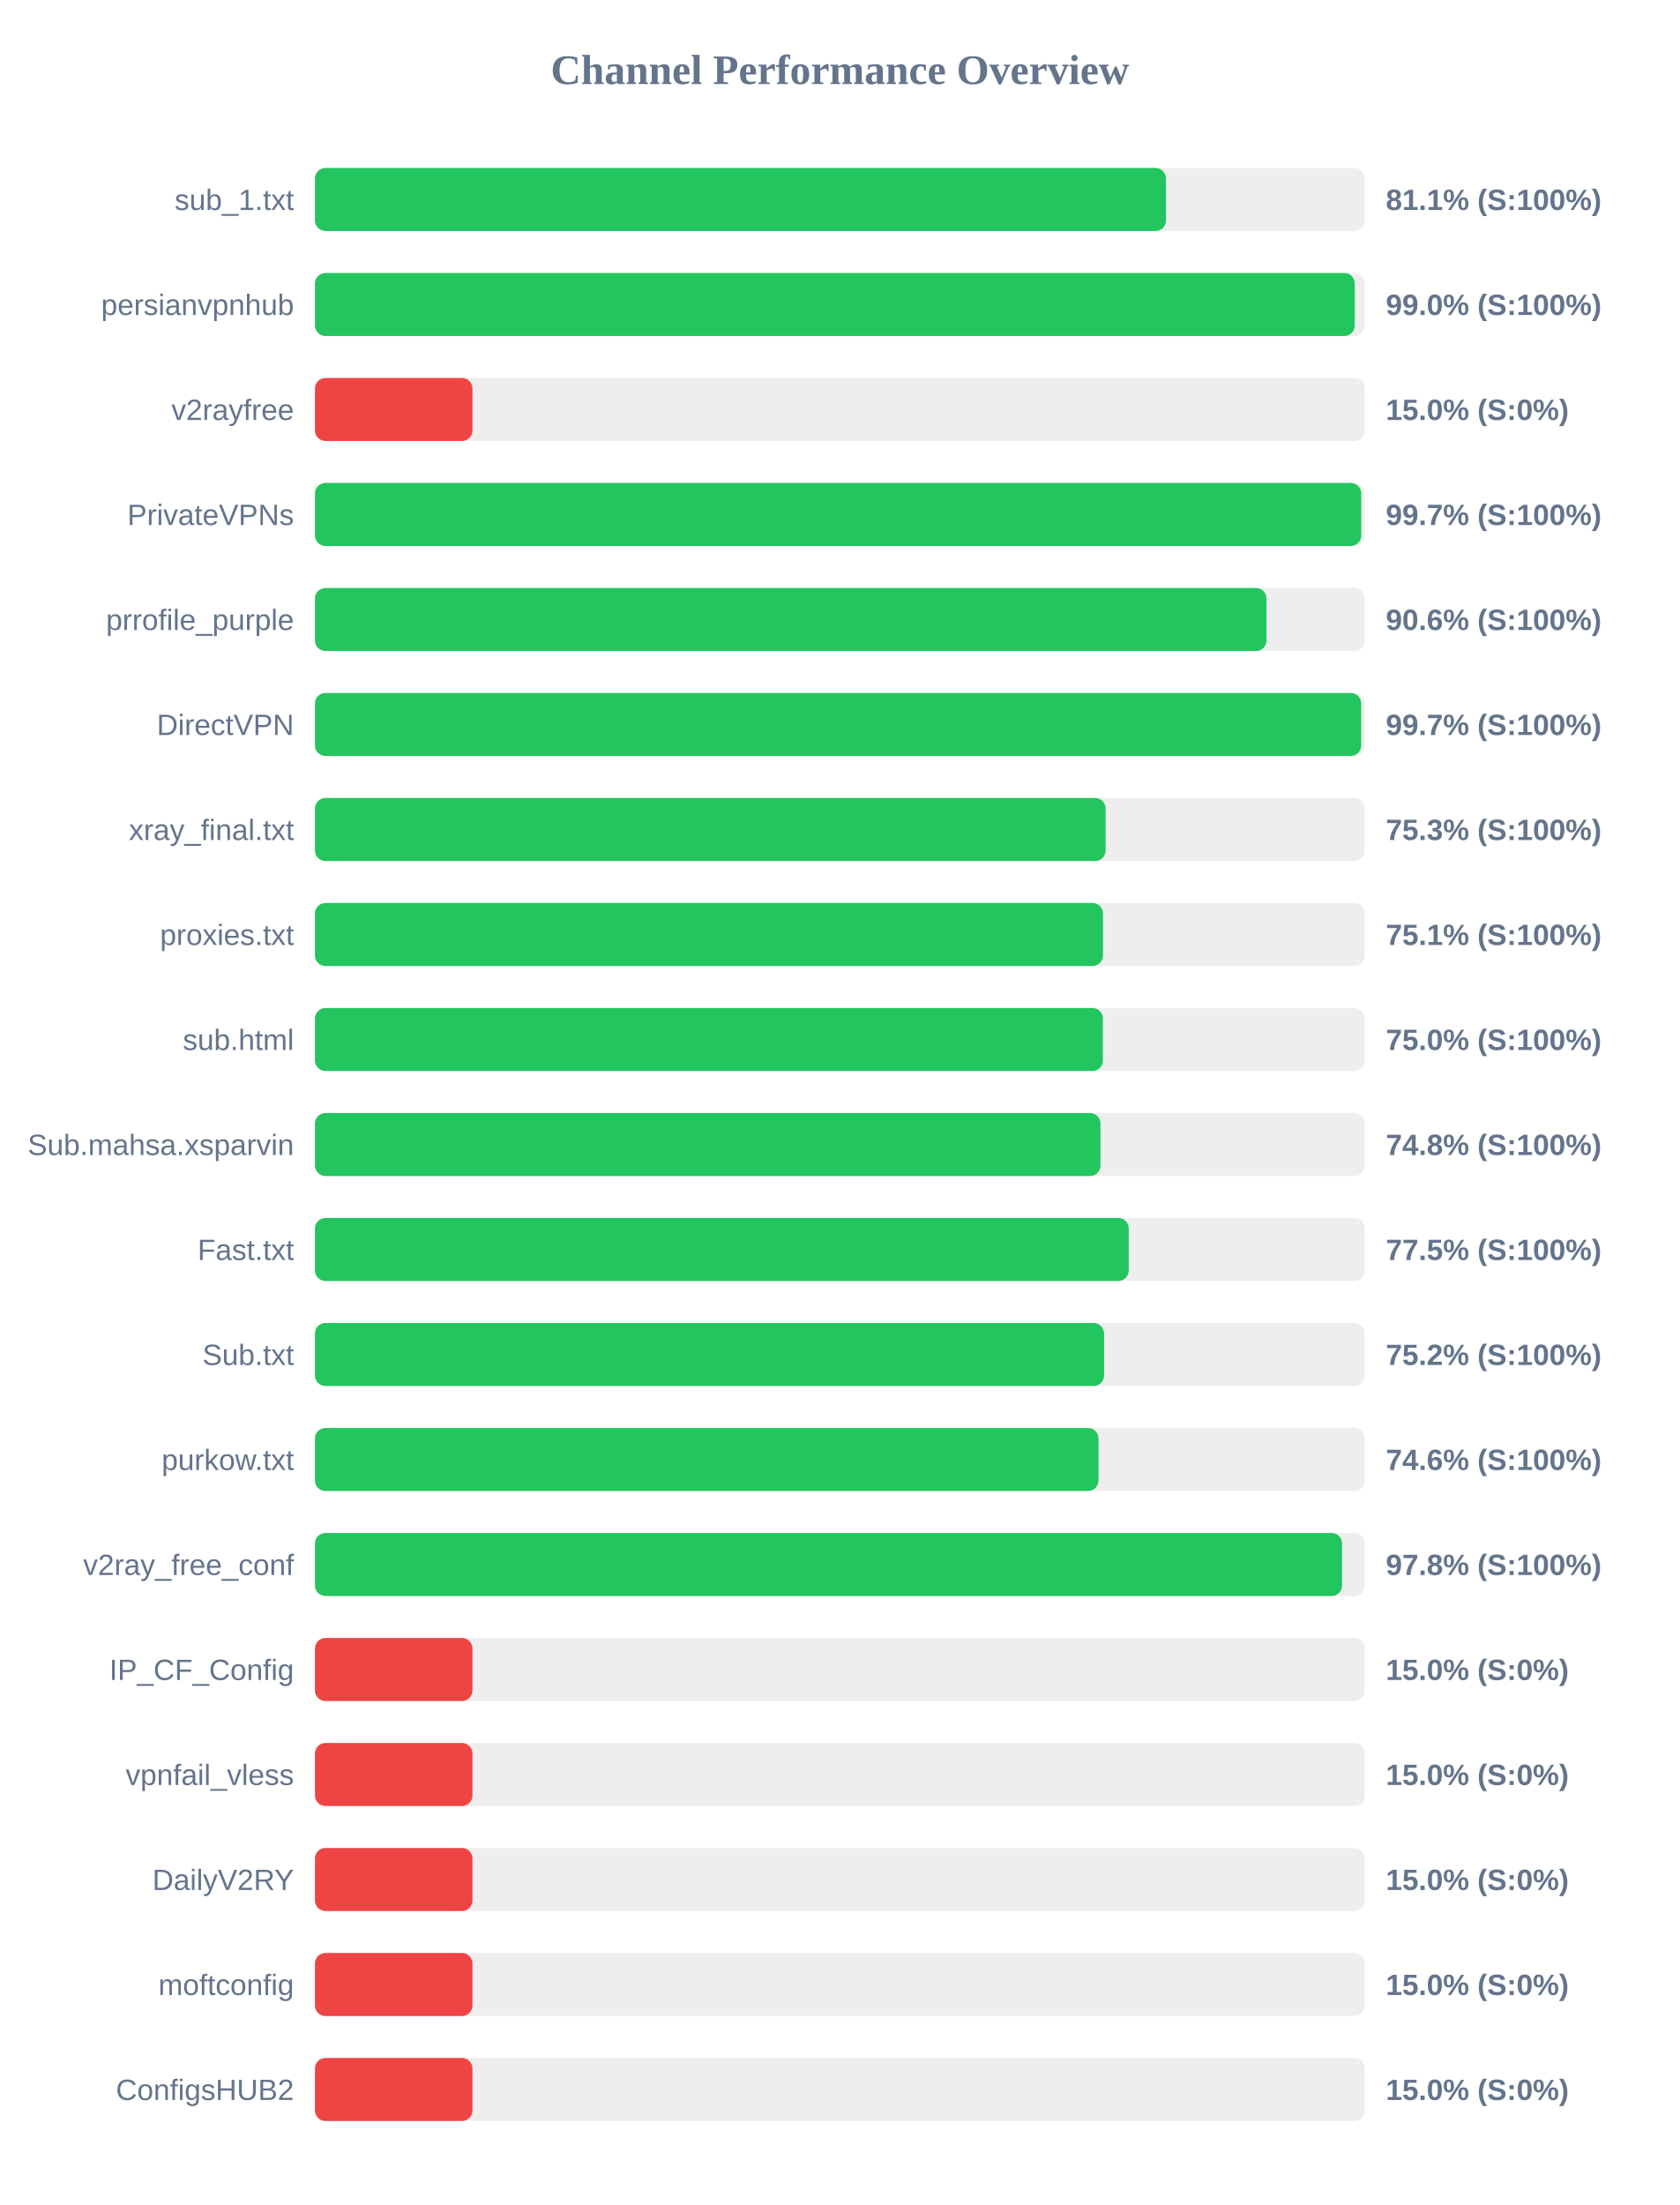
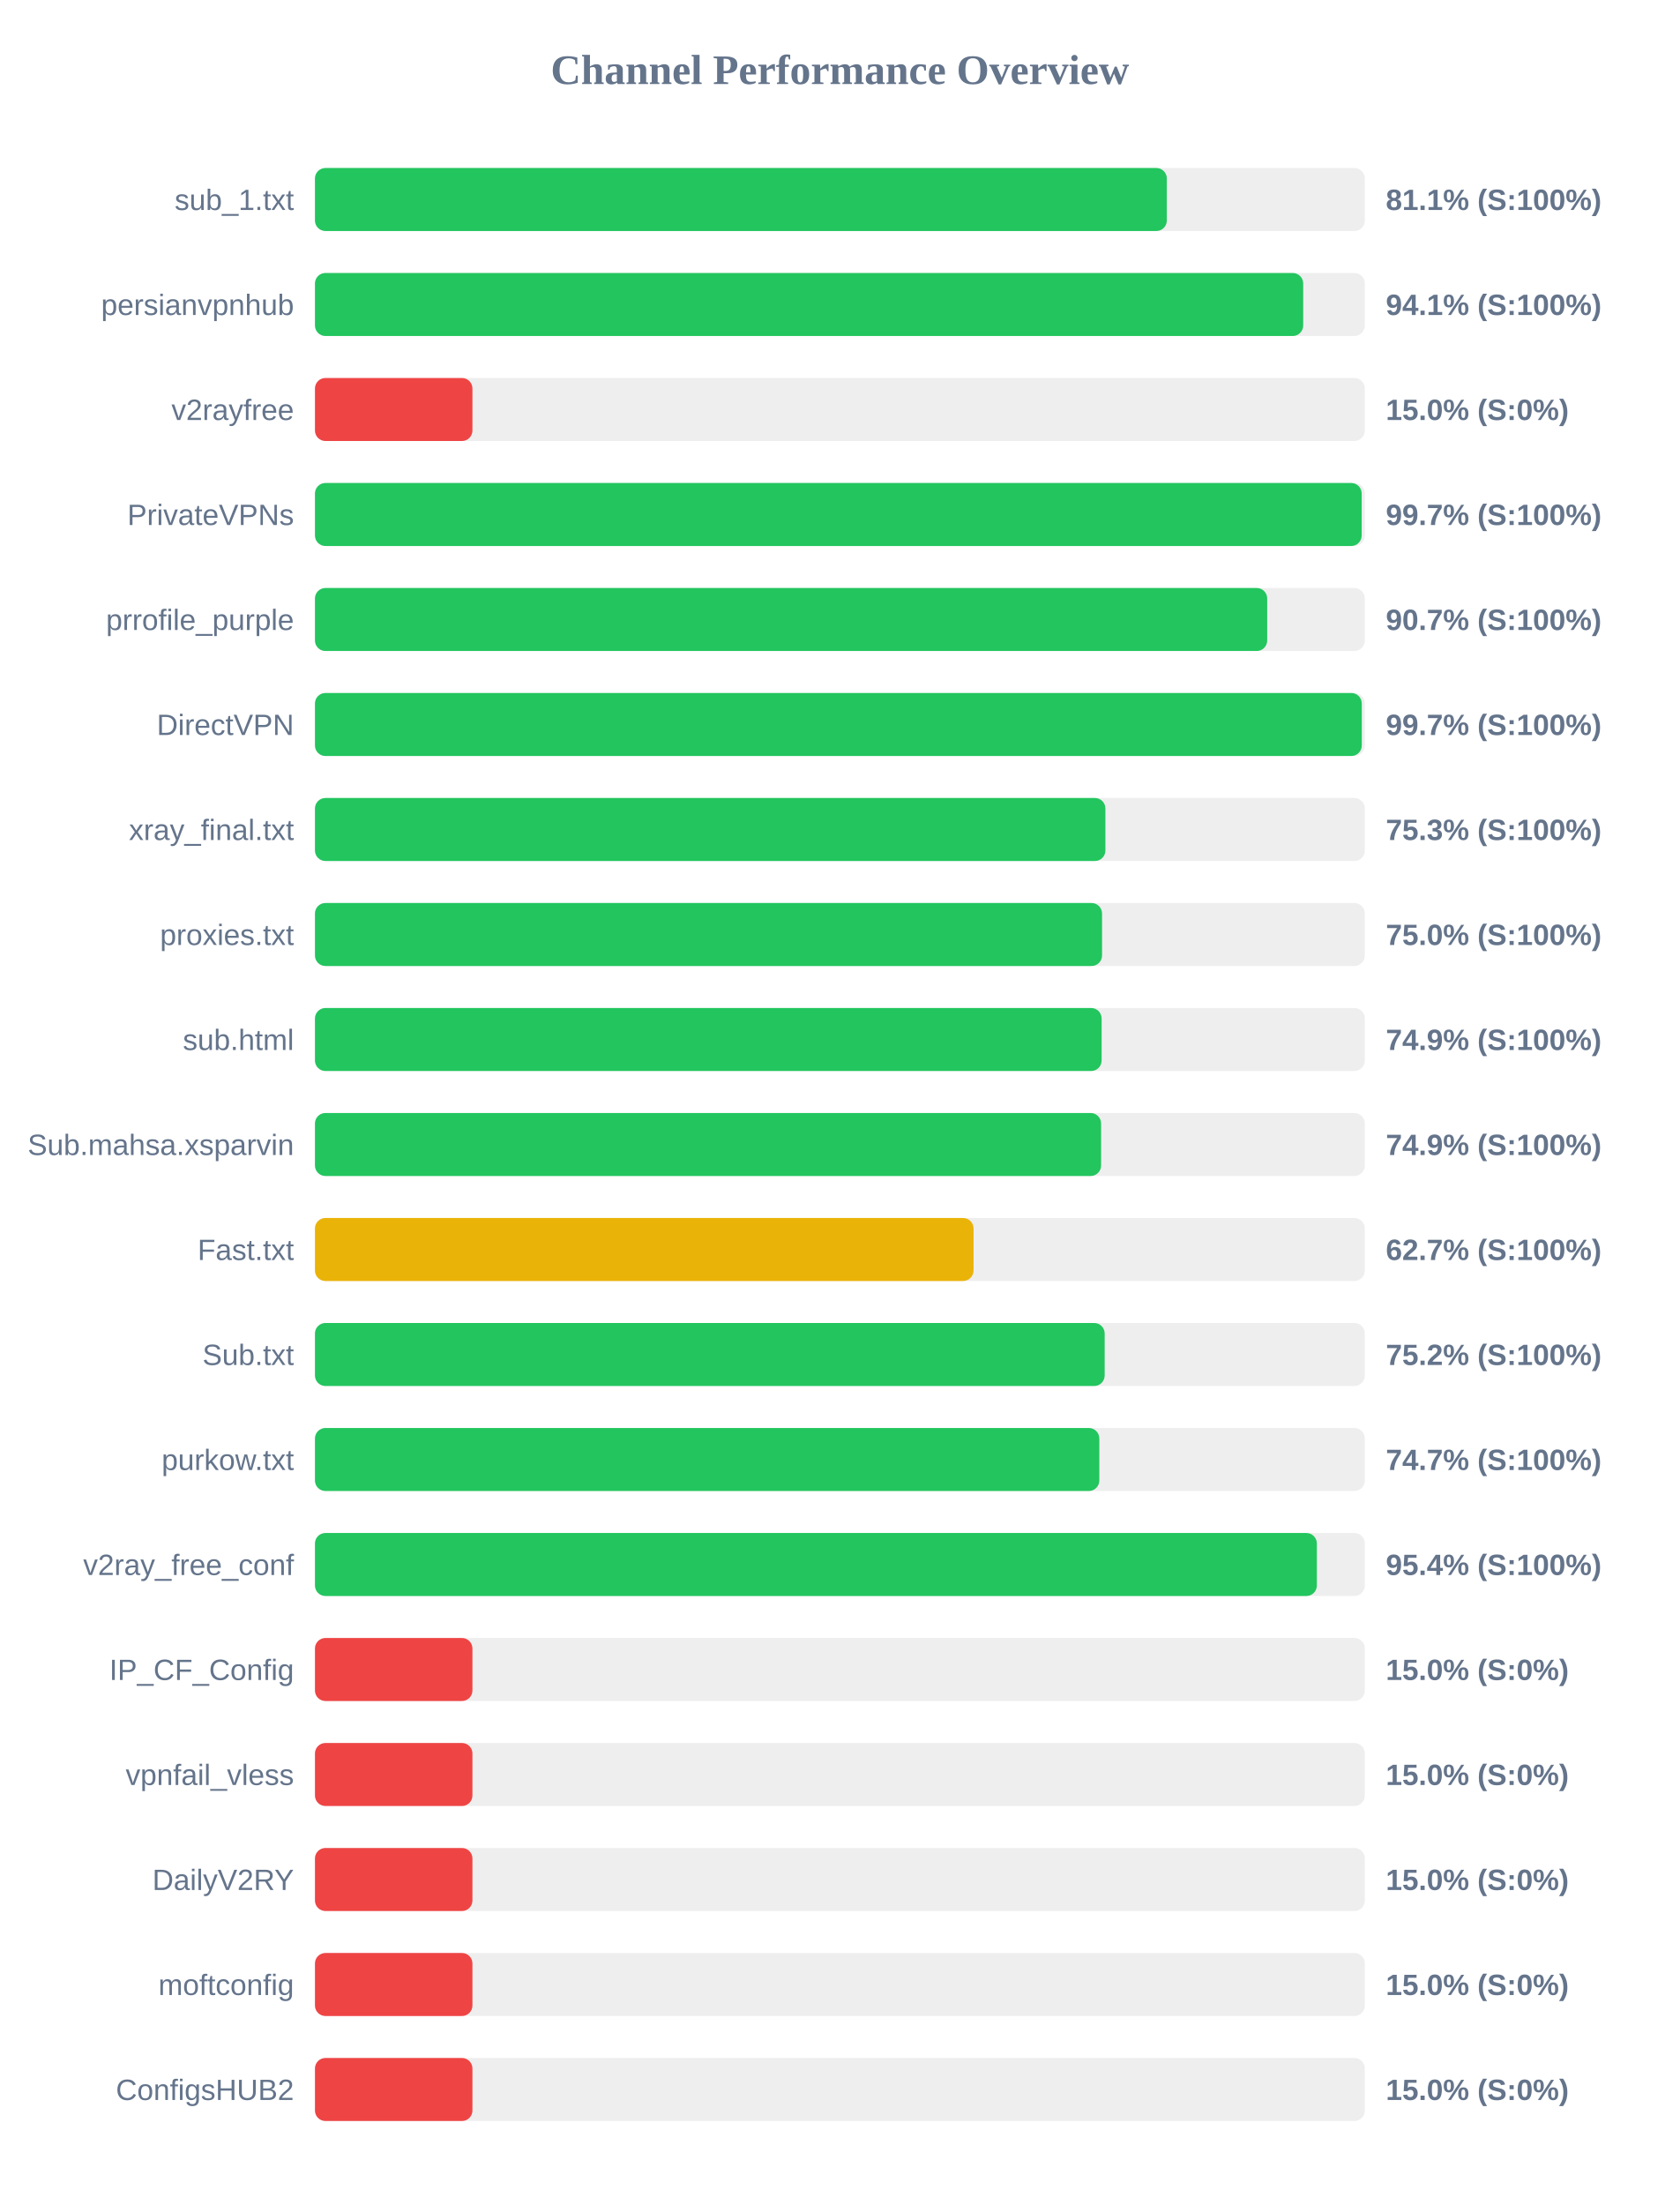
<svg xmlns="http://www.w3.org/2000/svg" width="800" height="1050" version="1.1">
  <style>
        .row { font: 14px Arial; fill: #64748b; }
        .score { font: bold 14px Arial; fill: #64748b; }
    </style>
  <text x="400" y="40" text-anchor="middle" font-size="20px" font-weight="bold" fill="#64748b">Channel Performance Overview</text>
  <rect x="150" y="80" width="500" height="30" fill="#eee" rx="5" />
-   <rect x="150" y="80" width="405.3" height="30" fill="#22c55e" rx="5" />
+   <rect x="150" y="80" width="405.7" height="30" fill="#22c55e" rx="5" />
  <text x="140" y="100" text-anchor="end" class="row">sub_1.txt</text>
  <text x="660" y="100" text-anchor="start" class="score">81.1% (S:100%)</text>
  <rect x="150" y="130" width="500" height="30" fill="#eee" rx="5" />
-   <rect x="150" y="130" width="495.2" height="30" fill="#22c55e" rx="5" />
+   <rect x="150" y="130" width="470.65" height="30" fill="#22c55e" rx="5" />
  <text x="140" y="150" text-anchor="end" class="row">persianvpnhub</text>
-   <text x="660" y="150" text-anchor="start" class="score">99.0% (S:100%)</text>
+   <text x="660" y="150" text-anchor="start" class="score">94.1% (S:100%)</text>
  <rect x="150" y="180" width="500" height="30" fill="#eee" rx="5" />
  <rect x="150" y="180" width="75.0" height="30" fill="#ef4444" rx="5" />
  <text x="140" y="200" text-anchor="end" class="row">v2rayfree</text>
  <text x="660" y="200" text-anchor="start" class="score">15.0% (S:0%)</text>
  <rect x="150" y="230" width="500" height="30" fill="#eee" rx="5" />
-   <rect x="150" y="230" width="498.3" height="30" fill="#22c55e" rx="5" />
+   <rect x="150" y="230" width="498.5" height="30" fill="#22c55e" rx="5" />
  <text x="140" y="250" text-anchor="end" class="row">PrivateVPNs</text>
  <text x="660" y="250" text-anchor="start" class="score">99.7% (S:100%)</text>
  <rect x="150" y="280" width="500" height="30" fill="#eee" rx="5" />
-   <rect x="150" y="280" width="453.15" height="30" fill="#22c55e" rx="5" />
+   <rect x="150" y="280" width="453.5" height="30" fill="#22c55e" rx="5" />
  <text x="140" y="300" text-anchor="end" class="row">prrofile_purple</text>
-   <text x="660" y="300" text-anchor="start" class="score">90.6% (S:100%)</text>
+   <text x="660" y="300" text-anchor="start" class="score">90.7% (S:100%)</text>
  <rect x="150" y="330" width="500" height="30" fill="#eee" rx="5" />
-   <rect x="150" y="330" width="498.25" height="30" fill="#22c55e" rx="5" />
+   <rect x="150" y="330" width="498.55" height="30" fill="#22c55e" rx="5" />
  <text x="140" y="350" text-anchor="end" class="row">DirectVPN</text>
  <text x="660" y="350" text-anchor="start" class="score">99.7% (S:100%)</text>
  <rect x="150" y="380" width="500" height="30" fill="#eee" rx="5" />
-   <rect x="150" y="380" width="376.55" height="30" fill="#22c55e" rx="5" />
+   <rect x="150" y="380" width="376.45" height="30" fill="#22c55e" rx="5" />
  <text x="140" y="400" text-anchor="end" class="row">xray_final.txt</text>
  <text x="660" y="400" text-anchor="start" class="score">75.3% (S:100%)</text>
  <rect x="150" y="430" width="500" height="30" fill="#eee" rx="5" />
-   <rect x="150" y="430" width="375.3" height="30" fill="#22c55e" rx="5" />
+   <rect x="150" y="430" width="374.85" height="30" fill="#22c55e" rx="5" />
  <text x="140" y="450" text-anchor="end" class="row">proxies.txt</text>
-   <text x="660" y="450" text-anchor="start" class="score">75.1% (S:100%)</text>
+   <text x="660" y="450" text-anchor="start" class="score">75.0% (S:100%)</text>
  <rect x="150" y="480" width="500" height="30" fill="#eee" rx="5" />
-   <rect x="150" y="480" width="375.25" height="30" fill="#22c55e" rx="5" />
+   <rect x="150" y="480" width="374.65" height="30" fill="#22c55e" rx="5" />
  <text x="140" y="500" text-anchor="end" class="row">sub.html</text>
-   <text x="660" y="500" text-anchor="start" class="score">75.0% (S:100%)</text>
+   <text x="660" y="500" text-anchor="start" class="score">74.9% (S:100%)</text>
  <rect x="150" y="530" width="500" height="30" fill="#eee" rx="5" />
-   <rect x="150" y="530" width="374.1" height="30" fill="#22c55e" rx="5" />
+   <rect x="150" y="530" width="374.4" height="30" fill="#22c55e" rx="5" />
  <text x="140" y="550" text-anchor="end" class="row">Sub.mahsa.xsparvin</text>
-   <text x="660" y="550" text-anchor="start" class="score">74.8% (S:100%)</text>
+   <text x="660" y="550" text-anchor="start" class="score">74.9% (S:100%)</text>
  <rect x="150" y="580" width="500" height="30" fill="#eee" rx="5" />
-   <rect x="150" y="580" width="387.55" height="30" fill="#22c55e" rx="5" />
+   <rect x="150" y="580" width="313.65" height="30" fill="#eab308" rx="5" />
  <text x="140" y="600" text-anchor="end" class="row">Fast.txt</text>
-   <text x="660" y="600" text-anchor="start" class="score">77.5% (S:100%)</text>
+   <text x="660" y="600" text-anchor="start" class="score">62.7% (S:100%)</text>
  <rect x="150" y="630" width="500" height="30" fill="#eee" rx="5" />
-   <rect x="150" y="630" width="375.8" height="30" fill="#22c55e" rx="5" />
+   <rect x="150" y="630" width="376.1" height="30" fill="#22c55e" rx="5" />
  <text x="140" y="650" text-anchor="end" class="row">Sub.txt</text>
  <text x="660" y="650" text-anchor="start" class="score">75.2% (S:100%)</text>
  <rect x="150" y="680" width="500" height="30" fill="#eee" rx="5" />
-   <rect x="150" y="680" width="373.15" height="30" fill="#22c55e" rx="5" />
+   <rect x="150" y="680" width="373.55" height="30" fill="#22c55e" rx="5" />
  <text x="140" y="700" text-anchor="end" class="row">purkow.txt</text>
-   <text x="660" y="700" text-anchor="start" class="score">74.6% (S:100%)</text>
+   <text x="660" y="700" text-anchor="start" class="score">74.7% (S:100%)</text>
  <rect x="150" y="730" width="500" height="30" fill="#eee" rx="5" />
-   <rect x="150" y="730" width="489.15" height="30" fill="#22c55e" rx="5" />
+   <rect x="150" y="730" width="477.15" height="30" fill="#22c55e" rx="5" />
  <text x="140" y="750" text-anchor="end" class="row">v2ray_free_conf</text>
-   <text x="660" y="750" text-anchor="start" class="score">97.8% (S:100%)</text>
+   <text x="660" y="750" text-anchor="start" class="score">95.4% (S:100%)</text>
  <rect x="150" y="780" width="500" height="30" fill="#eee" rx="5" />
  <rect x="150" y="780" width="75.0" height="30" fill="#ef4444" rx="5" />
  <text x="140" y="800" text-anchor="end" class="row">IP_CF_Config</text>
  <text x="660" y="800" text-anchor="start" class="score">15.0% (S:0%)</text>
  <rect x="150" y="830" width="500" height="30" fill="#eee" rx="5" />
  <rect x="150" y="830" width="75.0" height="30" fill="#ef4444" rx="5" />
  <text x="140" y="850" text-anchor="end" class="row">vpnfail_vless</text>
  <text x="660" y="850" text-anchor="start" class="score">15.0% (S:0%)</text>
  <rect x="150" y="880" width="500" height="30" fill="#eee" rx="5" />
  <rect x="150" y="880" width="75.0" height="30" fill="#ef4444" rx="5" />
  <text x="140" y="900" text-anchor="end" class="row">DailyV2RY</text>
  <text x="660" y="900" text-anchor="start" class="score">15.0% (S:0%)</text>
  <rect x="150" y="930" width="500" height="30" fill="#eee" rx="5" />
  <rect x="150" y="930" width="75.0" height="30" fill="#ef4444" rx="5" />
  <text x="140" y="950" text-anchor="end" class="row">moftconfig</text>
  <text x="660" y="950" text-anchor="start" class="score">15.0% (S:0%)</text>
  <rect x="150" y="980" width="500" height="30" fill="#eee" rx="5" />
  <rect x="150" y="980" width="75.0" height="30" fill="#ef4444" rx="5" />
  <text x="140" y="1000" text-anchor="end" class="row">ConfigsHUB2</text>
  <text x="660" y="1000" text-anchor="start" class="score">15.0% (S:0%)</text>
</svg>
